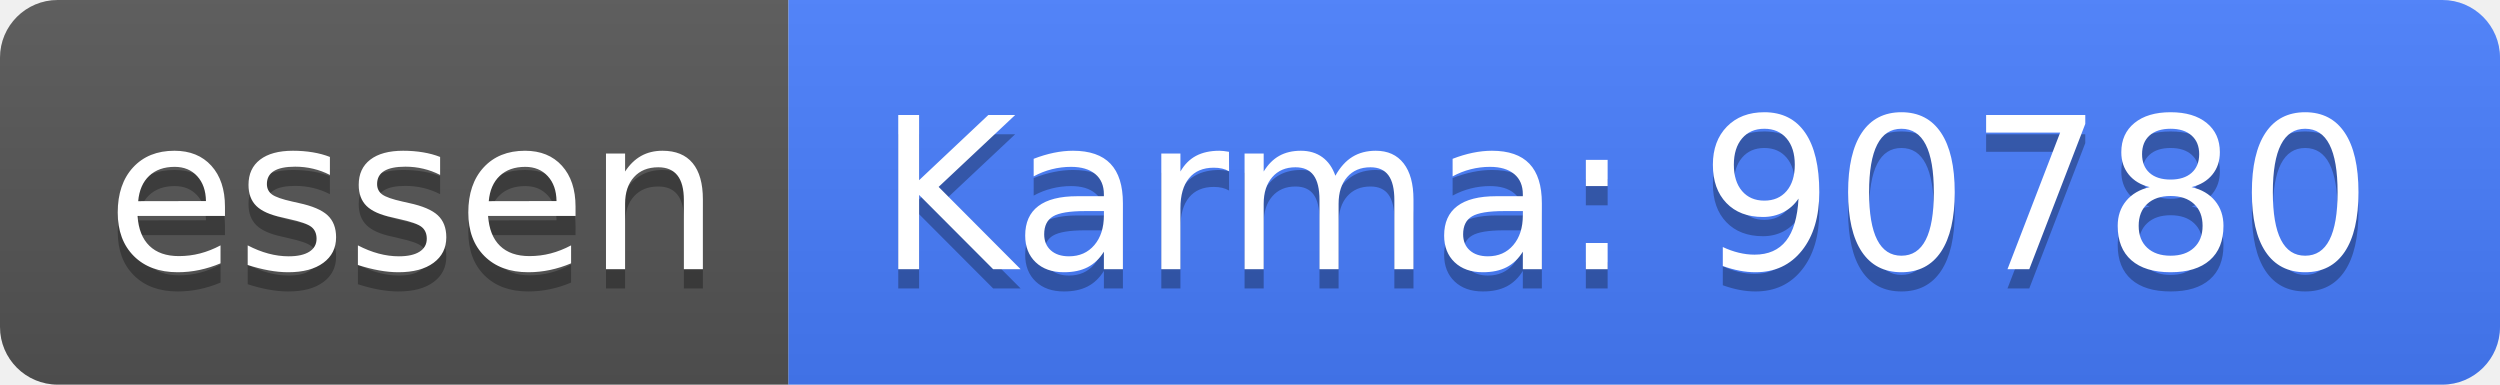
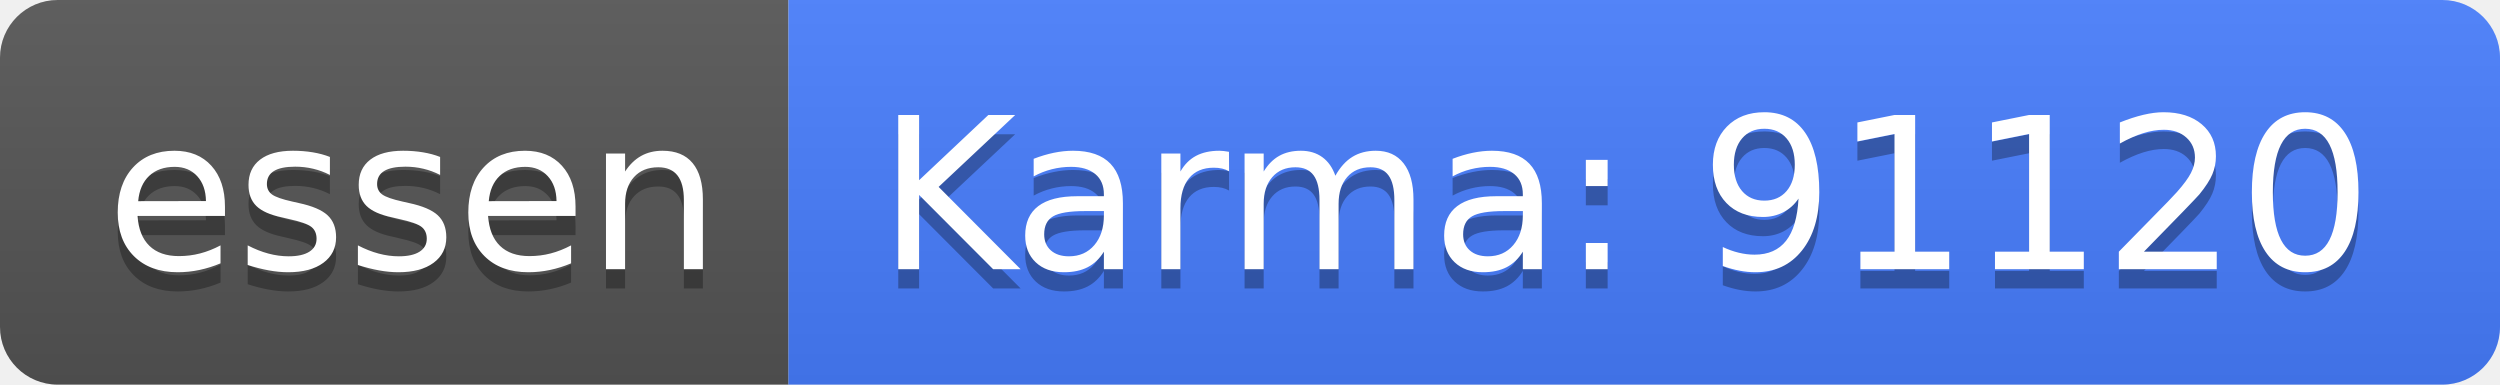
<svg xmlns="http://www.w3.org/2000/svg" width="130" height="20">
  <linearGradient id="b" x2="0" y2="100%">
    <stop offset="0" stop-color="#bbb" stop-opacity=".1" />
    <stop offset="1" stop-opacity=".1" />
  </linearGradient>
  <clipPath id="a">
    <rect width="130" height="20" rx="3" fill="#fff" />
  </clipPath>
  <g clip-path="url(#a)">
    <path fill="#555" d="M0 0h41v20H0z" />
    <path fill="#477eff" d="M41 0h89v20H41z" />
    <path fill="url(#b)" d="M0 0h130v20H0z" />
  </g>
  <g fill="#fff" text-anchor="middle" font-family="DejaVu Sans,Verdana,Geneva,sans-serif" font-size="110">
    <text x="215" y="150" fill="#010101" fill-opacity=".3" transform="scale(.1)" textLength="310">essen</text>
    <text x="215" y="140" transform="scale(.1)" textLength="310">essen</text>
-     <text x="845" y="150" fill="#010101" fill-opacity=".3" transform="scale(.1)" textLength="790">Karma: 90780</text>
-     <text x="845" y="140" transform="scale(.1)" textLength="790">Karma: 90780</text>
+     <text x="845" y="150" fill="#010101" fill-opacity=".3" transform="scale(.1)" textLength="790">Karma: 91120</text>
+     <text x="845" y="140" transform="scale(.1)" textLength="790">Karma: 91120</text>
  </g>
</svg>
